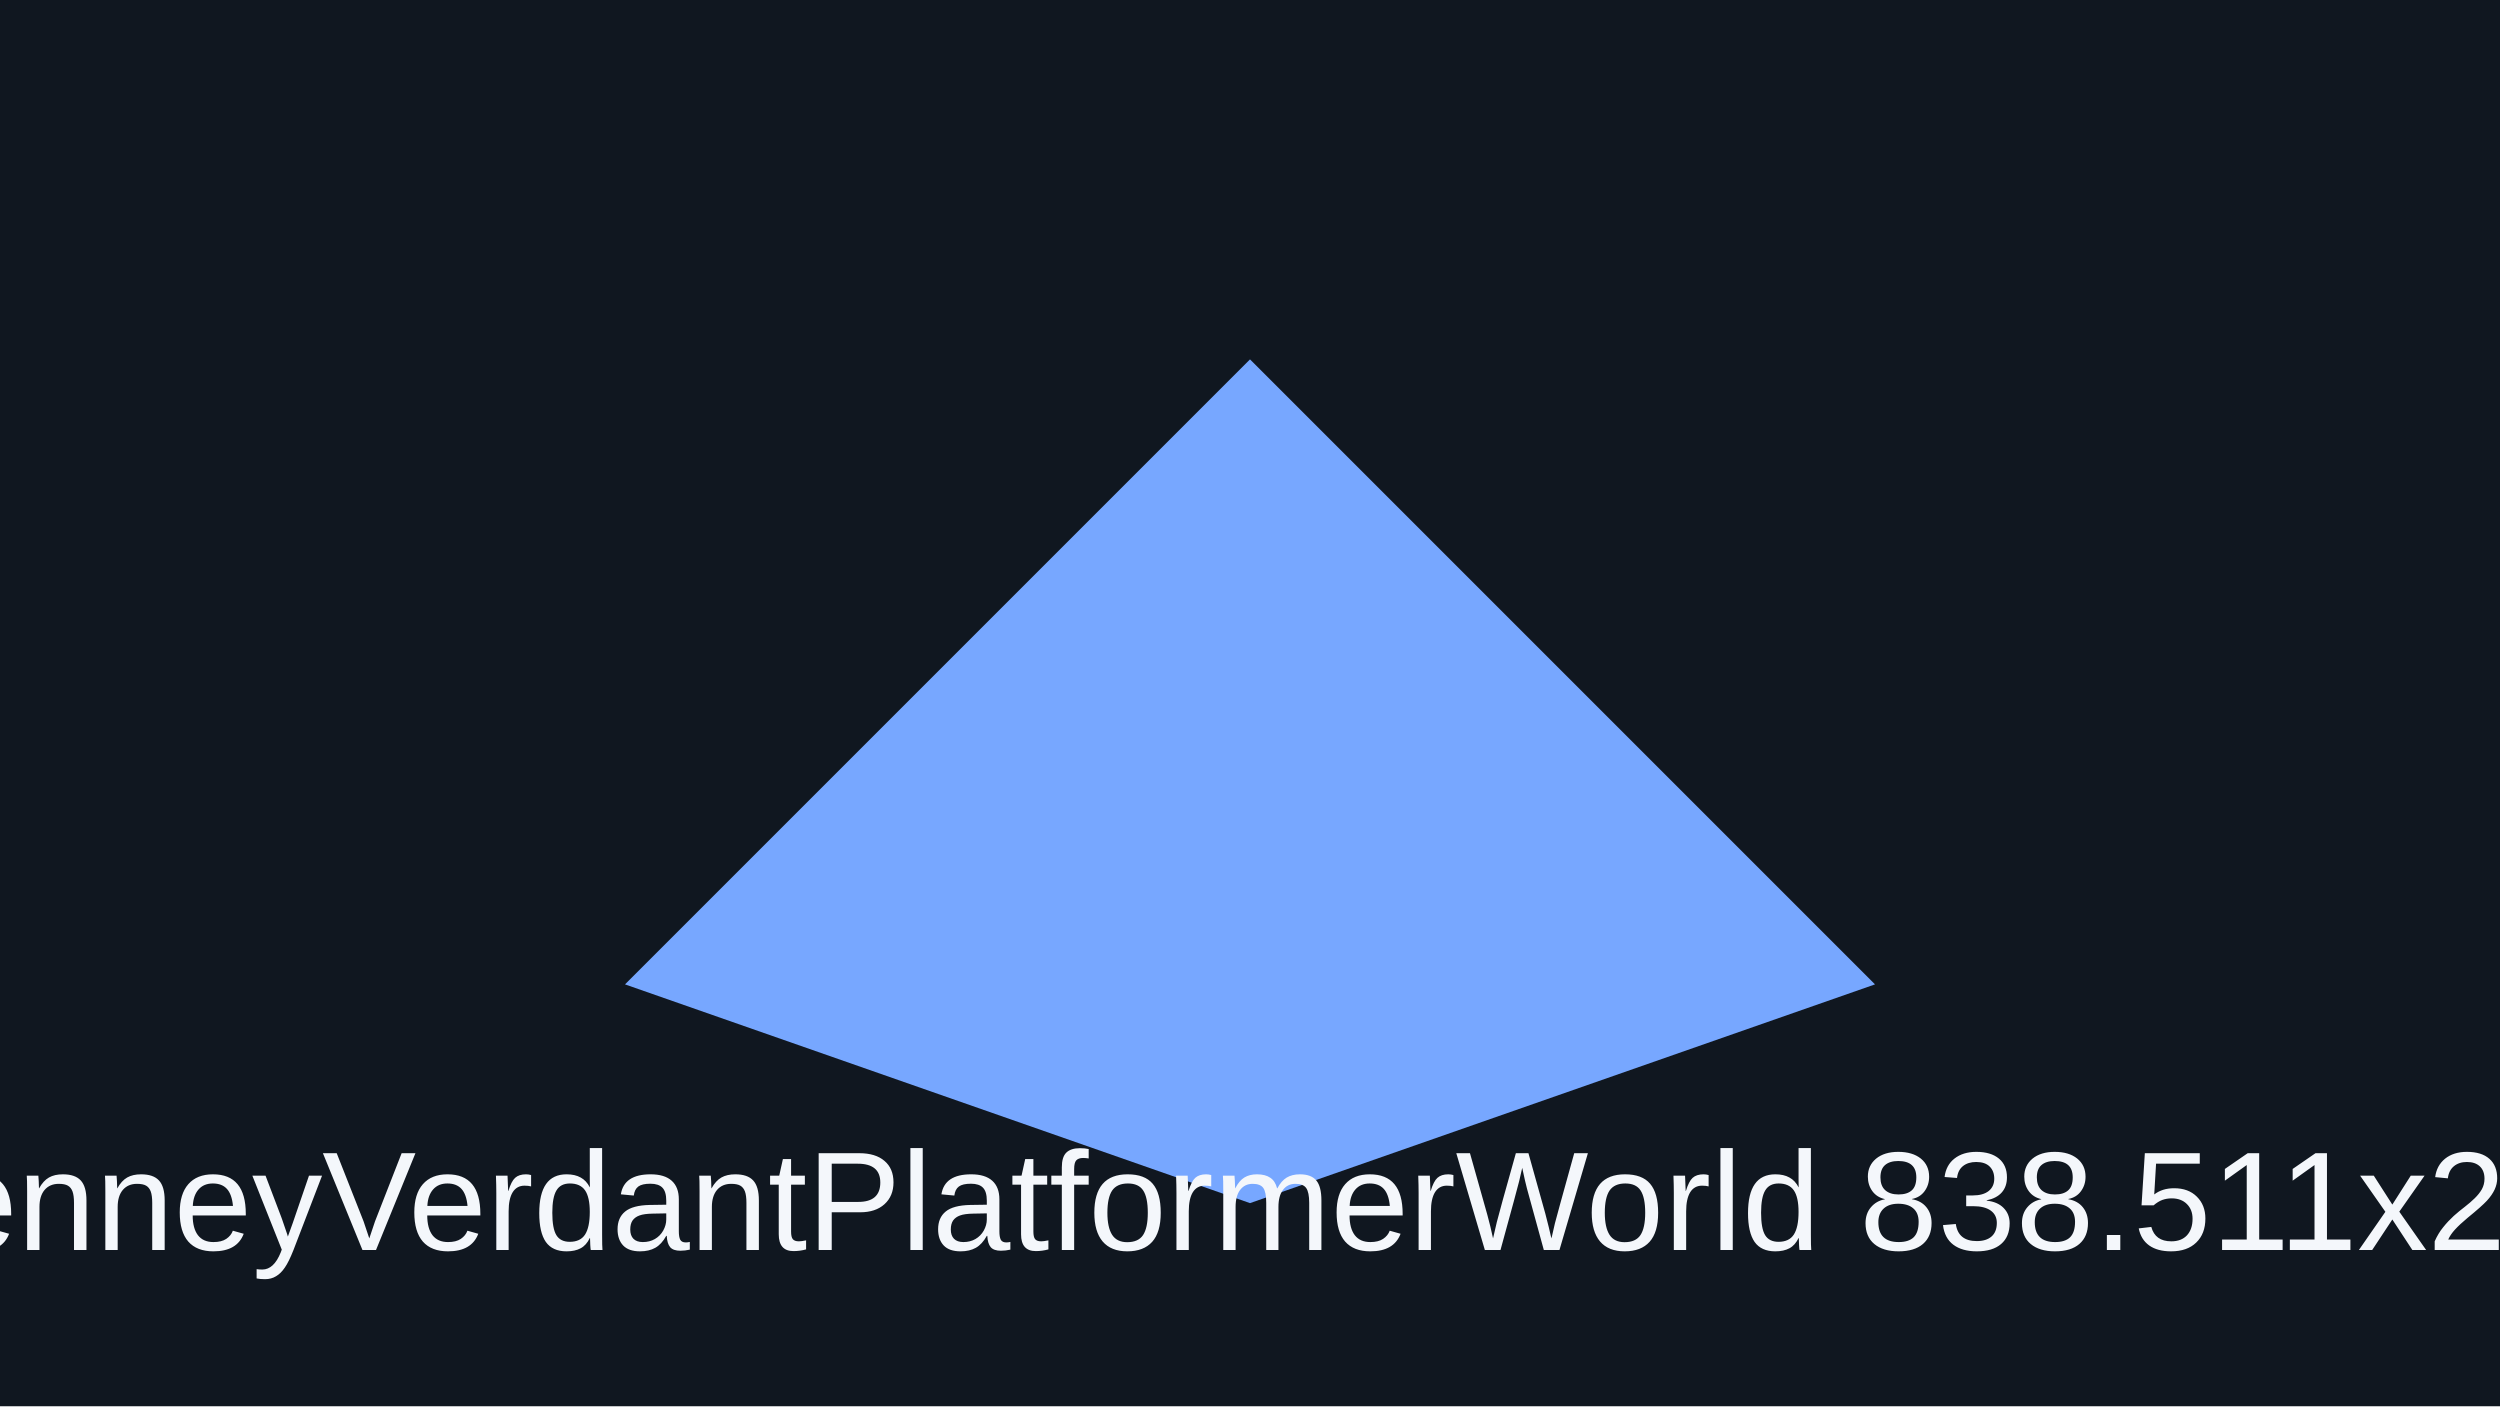
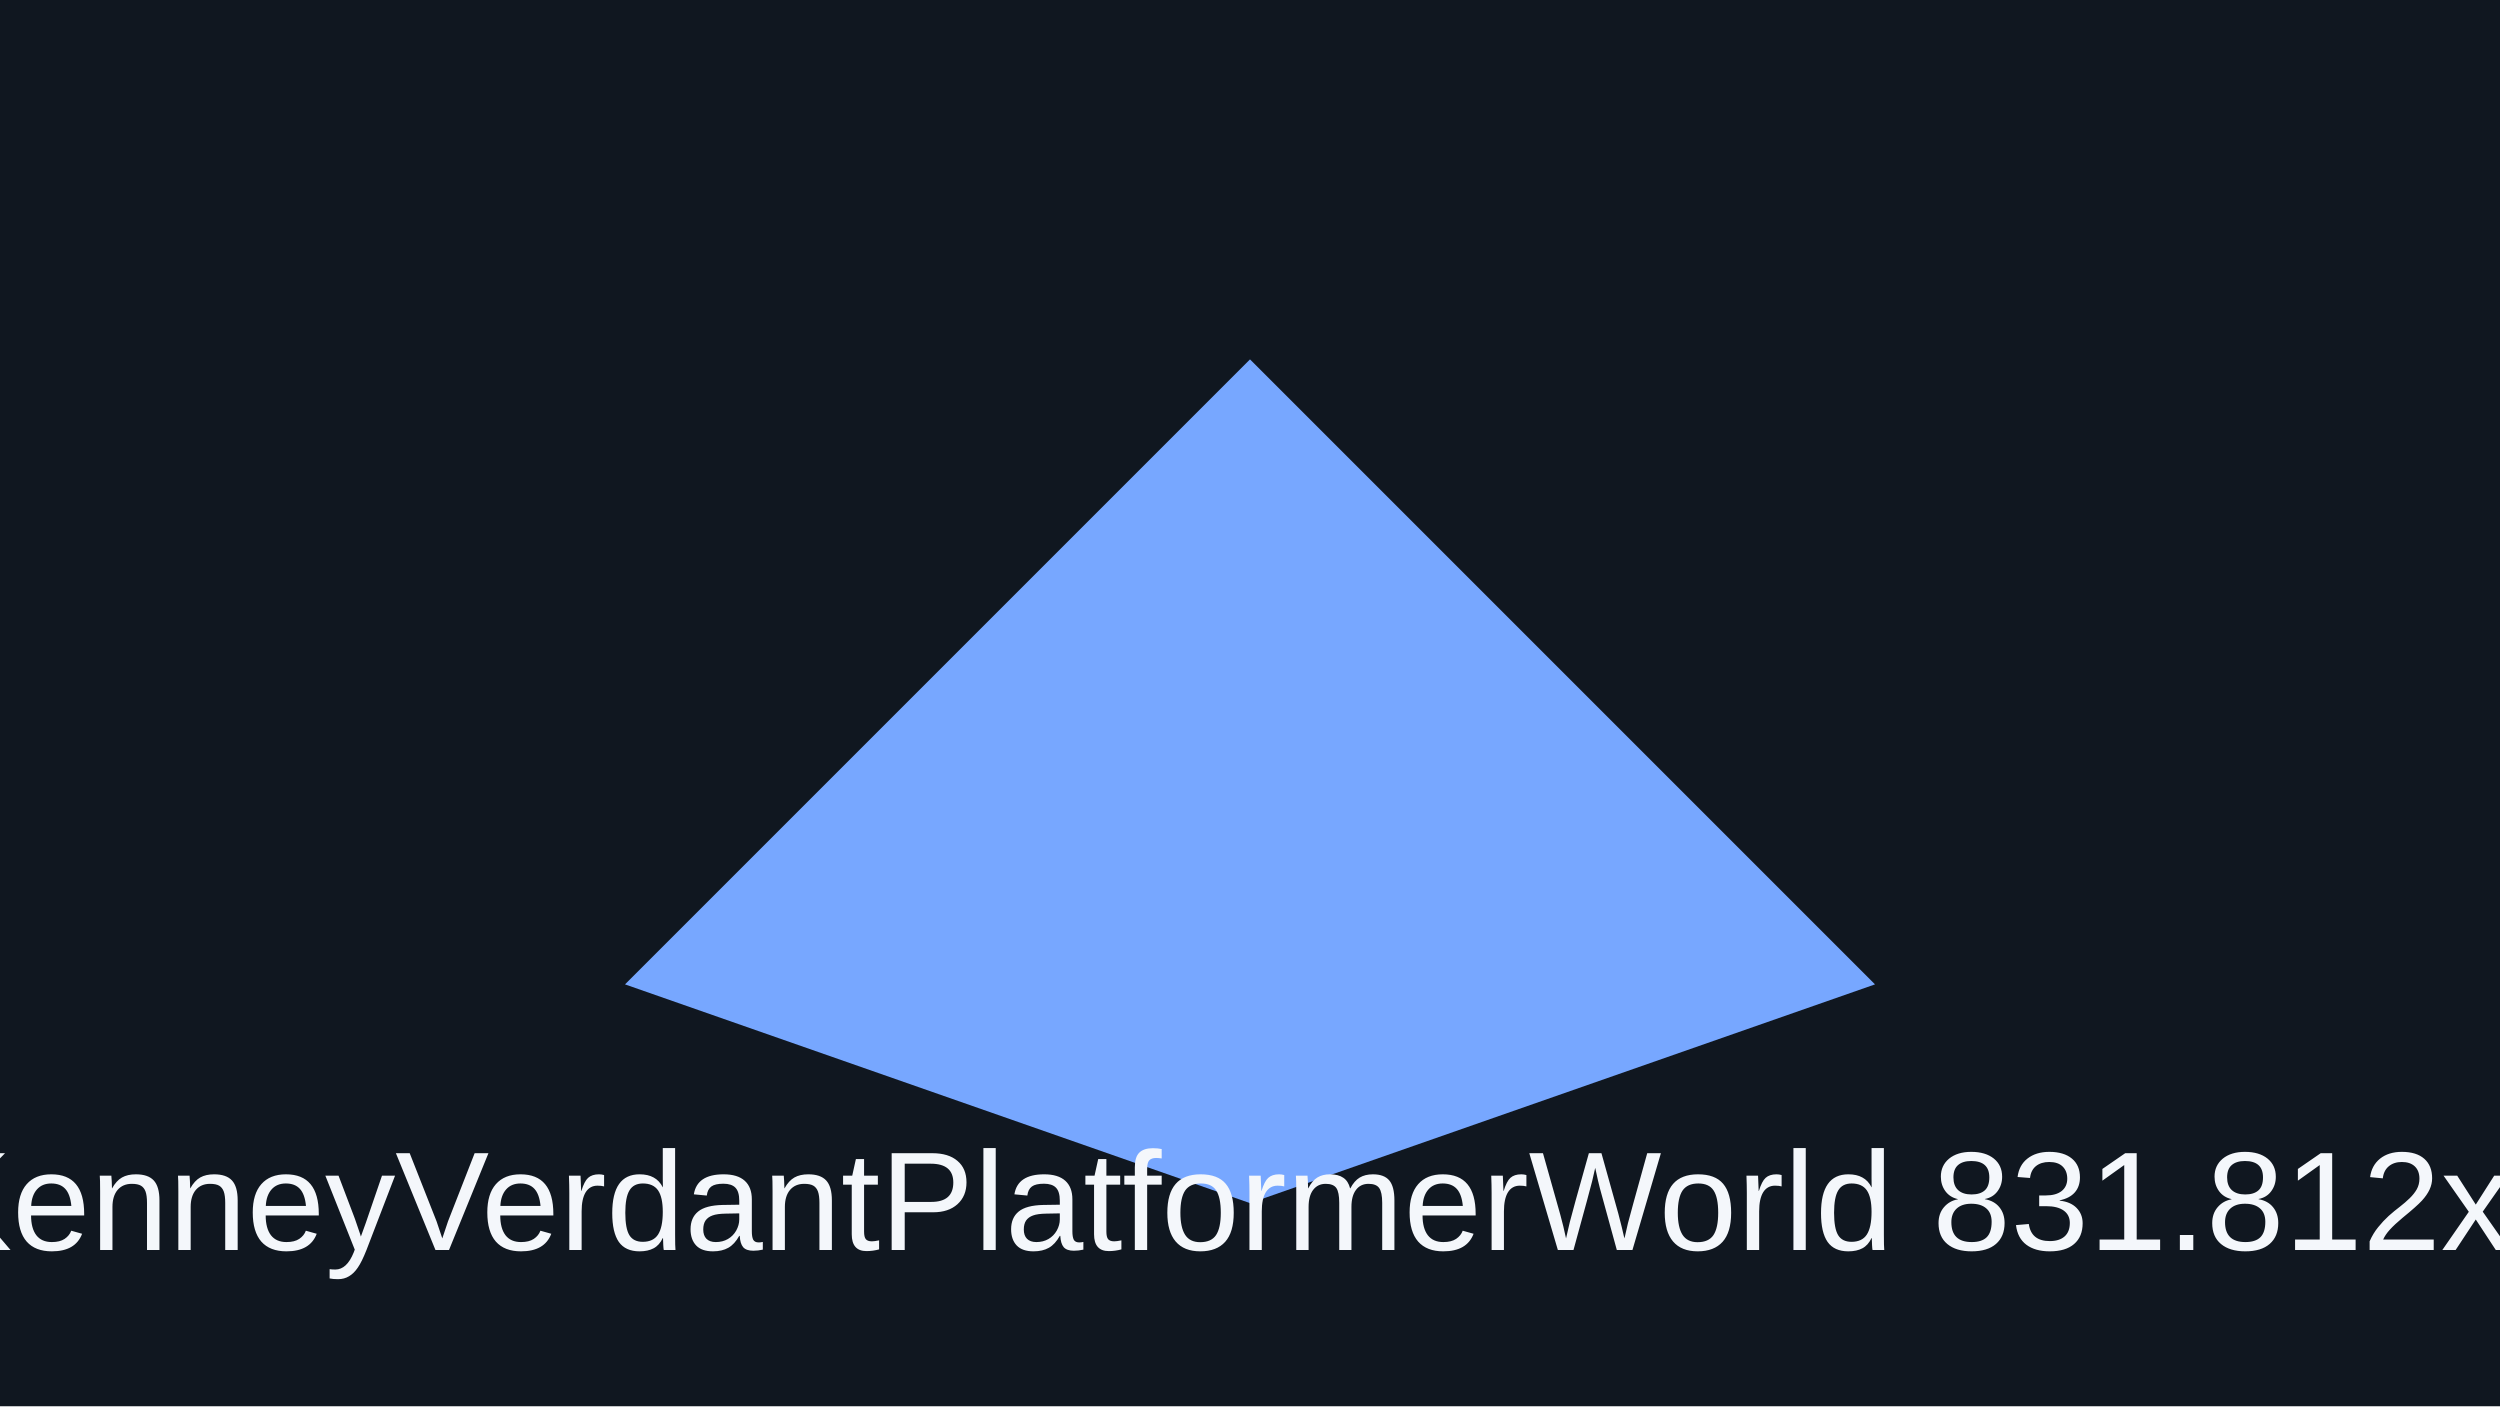
<svg xmlns="http://www.w3.org/2000/svg" viewBox="0 0 320 180">
  <rect width="320" height="180" fill="#101720" />
  <path d="M80 126 160 46l80 80-80 28z" fill="#77a7ff" />
-   <text x="160" y="160" text-anchor="middle" font-family="Arial" font-size="18" fill="#f4f7fb">showcaseKenneyVerdantPlatformerWorld 838.511x20.05x10.854</text>
+   <text x="160" y="160" text-anchor="middle" font-family="Arial" font-size="18" fill="#f4f7fb">showcaseKenneyVerdantPlatformerWorld 831.812x20.246x2.8</text>
</svg>
